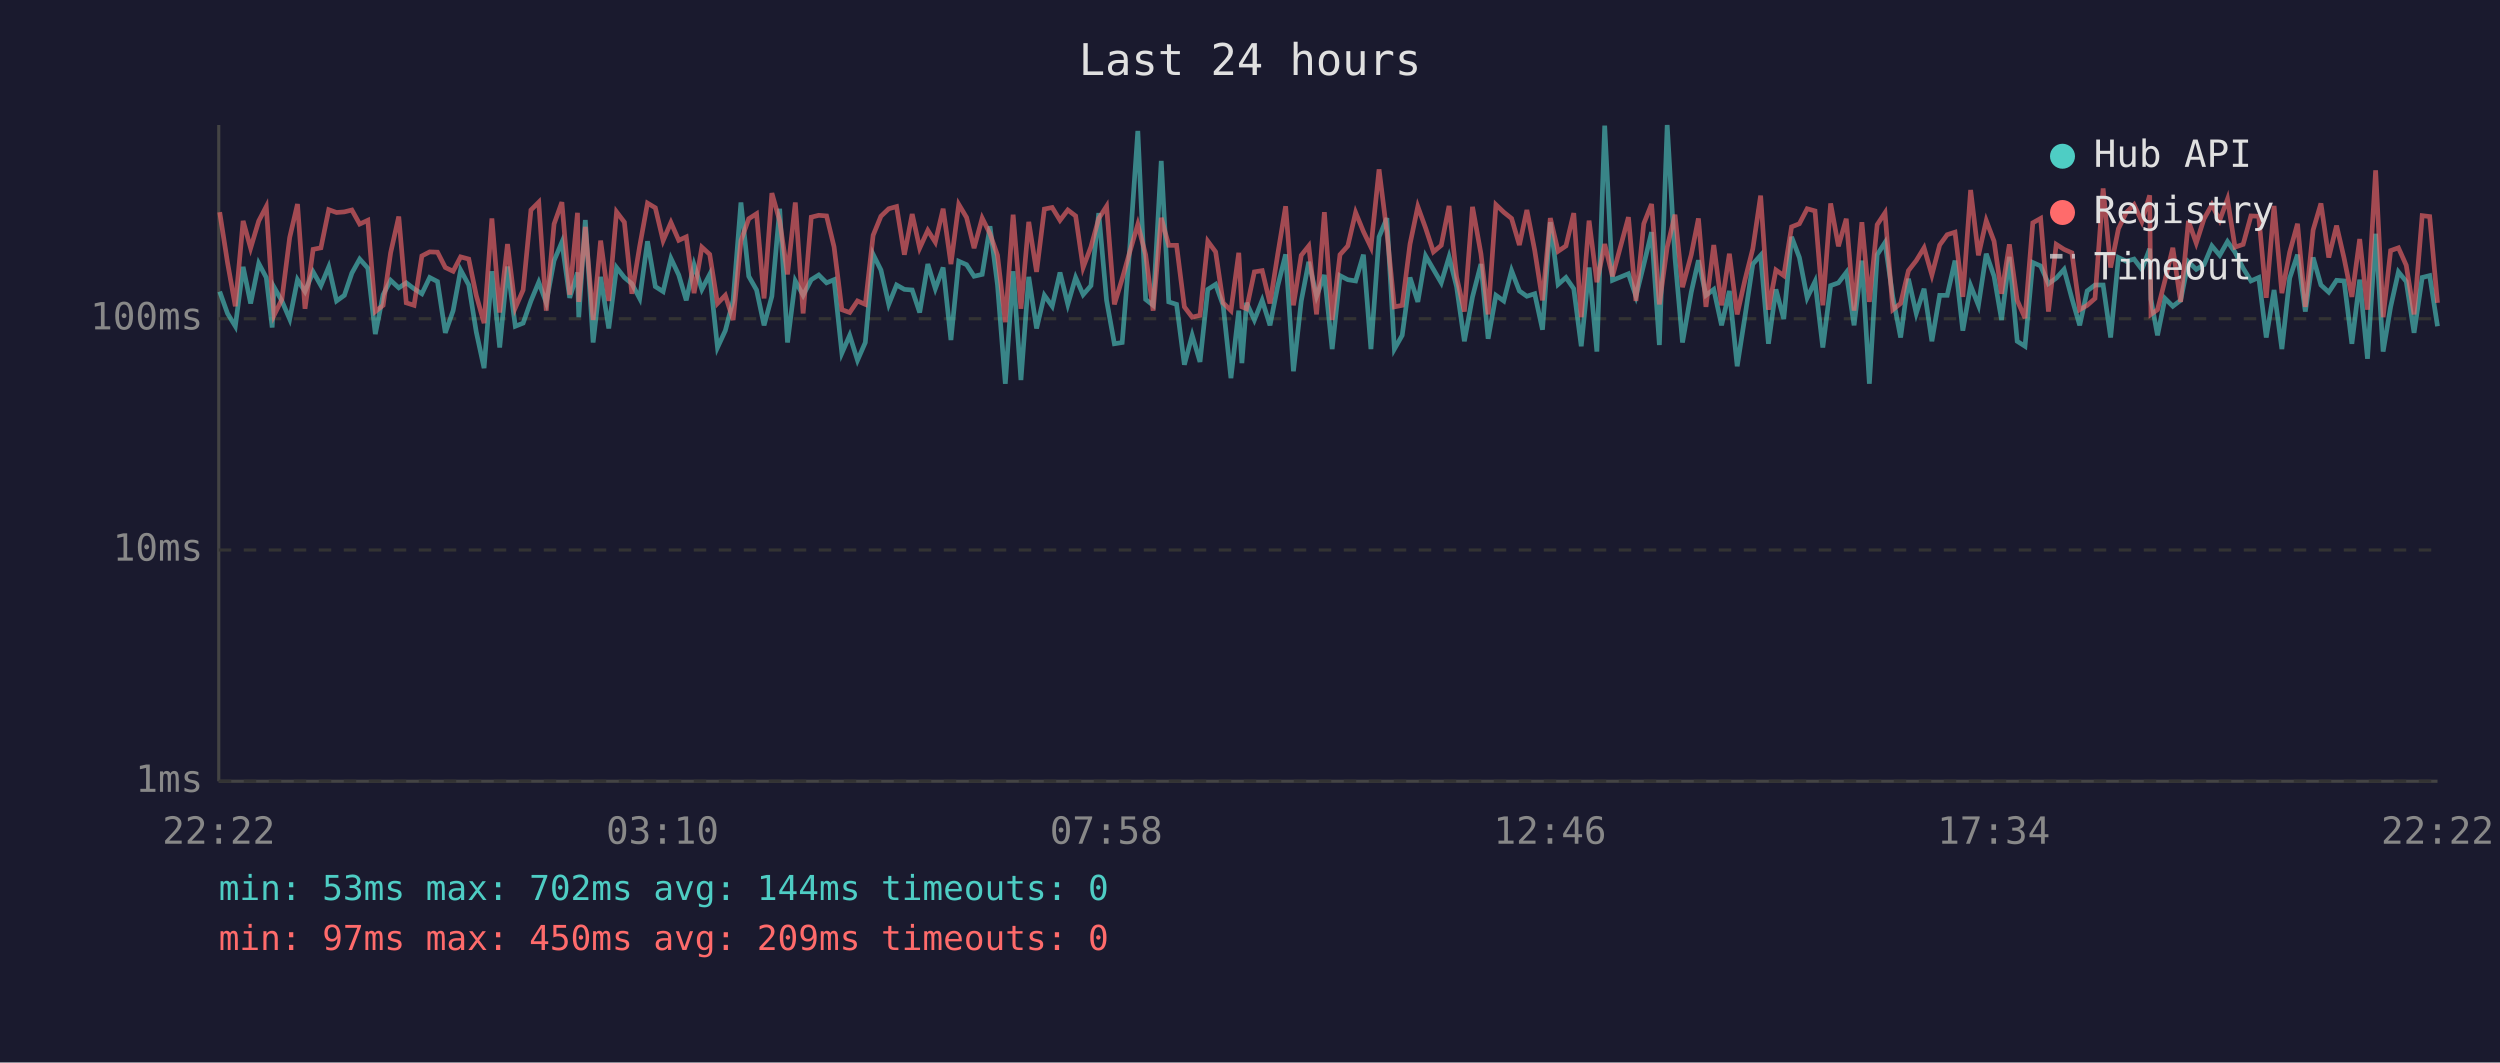
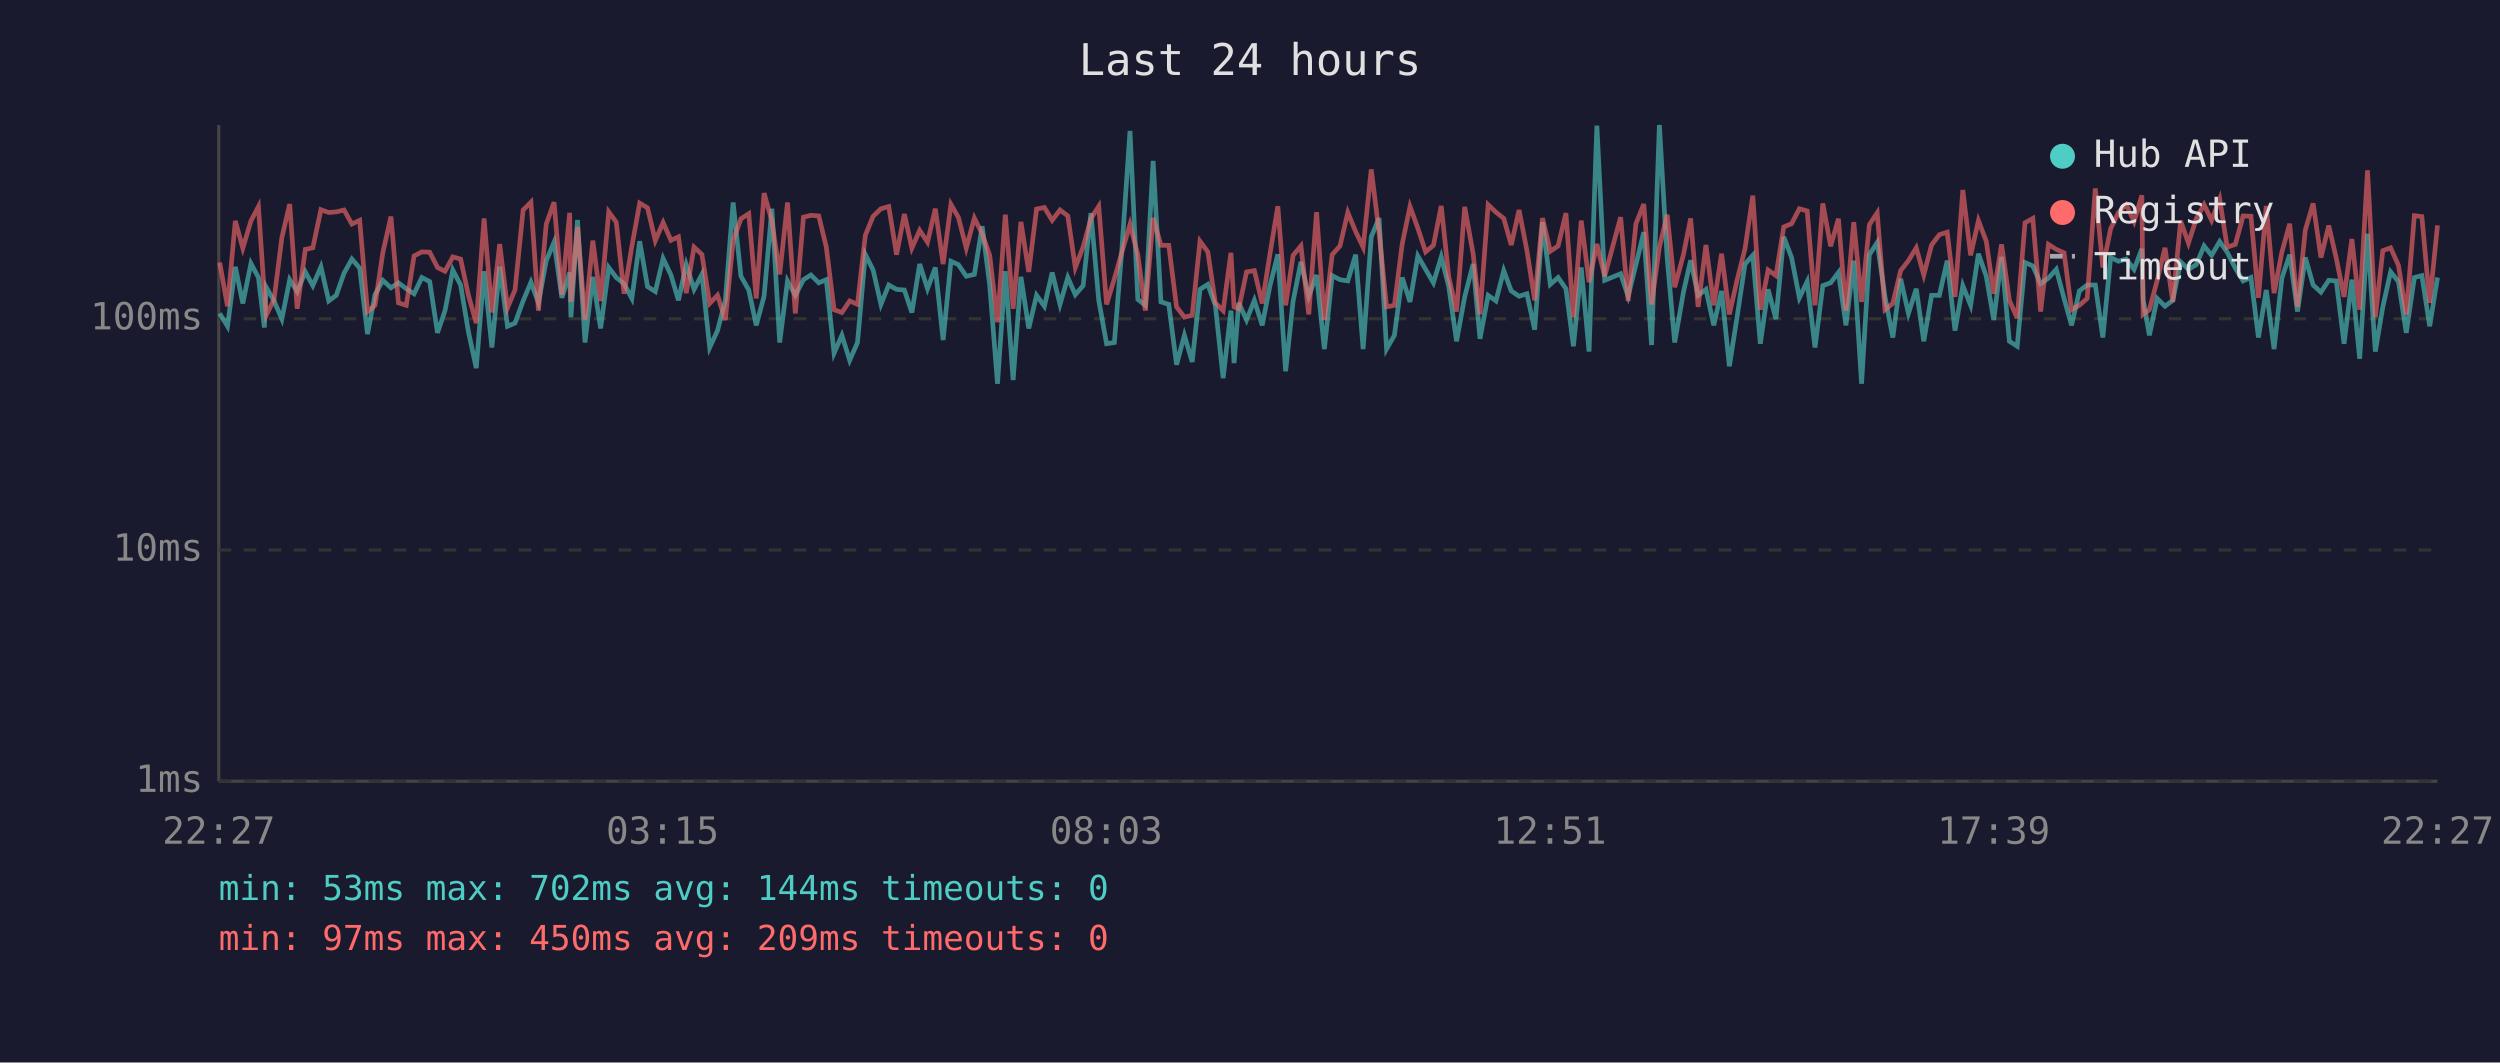
<svg xmlns="http://www.w3.org/2000/svg" viewBox="0 0 800 340" font-family="monospace" font-size="12">
  <rect width="800" height="340" fill="#1a1a2e" />
  <text x="400" y="24" fill="#e0e0e0" font-size="14" text-anchor="middle">Last 24 hours</text>
  <line x1="70" y1="40" x2="70" y2="250" stroke="#444" stroke-width="1" />
  <line x1="70" y1="250" x2="780" y2="250" stroke="#444" stroke-width="1" />
  <line x1="70" y1="250" x2="780" y2="250" stroke="#333" stroke-width="1" stroke-dasharray="4" />
  <text x="65" y="250" fill="#888" text-anchor="end" dominant-baseline="middle">1ms</text>
  <line x1="70" y1="176" x2="780" y2="176" stroke="#333" stroke-width="1" stroke-dasharray="4" />
  <text x="65" y="176" fill="#888" text-anchor="end" dominant-baseline="middle">10ms</text>
  <line x1="70" y1="102" x2="780" y2="102" stroke="#333" stroke-width="1" stroke-dasharray="4" />
  <text x="65" y="102" fill="#888" text-anchor="end" dominant-baseline="middle">100ms</text>
-   <text x="70" y="270" fill="#888" text-anchor="middle">22:22</text>
-   <text x="212" y="270" fill="#888" text-anchor="middle">03:10</text>
-   <text x="354" y="270" fill="#888" text-anchor="middle">07:58</text>
-   <text x="496" y="270" fill="#888" text-anchor="middle">12:46</text>
-   <text x="638" y="270" fill="#888" text-anchor="middle">17:34</text>
-   <text x="780" y="270" fill="#888" text-anchor="middle">22:22</text>
-   <polyline points="70.3,93.3 72.8,100.3 75.3,104.4 77.8,85.4 80.2,97.1 82.8,84.3 85.2,88.8 87.1,104.8 87.7,91.9 90.2,96.3 92.7,102.1 95.2,89.5 97.6,93.3 100.2,87.0 102.7,91.4 105.2,85.4 107.7,96.3 110.2,94.5 112.6,87.4 115.1,82.9 117.7,85.8 120.1,106.9 122.6,94.3 125.0,89.7 127.6,92.1 130.0,90.5 132.5,92.4 135.0,94.0 137.5,88.8 140.0,90.1 142.5,106.5 145.0,99.4 147.4,86.4 150.0,91.2 152.4,106.2 154.9,117.8 157.4,86.8 159.9,111.2 162.4,85.3 164.9,104.4 167.4,103.4 169.9,96.3 172.4,90.3 174.8,96.9 177.3,83.4 179.8,77.5 182.3,95.3 184.8,87.2 185.2,101.5 187.3,70.4 189.8,109.6 192.2,88.6 194.8,105.1 197.3,85.6 199.8,88.8 202.2,90.8 204.7,95.5 207.2,77.2 209.7,91.7 212.2,93.3 214.7,82.7 217.2,88.0 219.6,96.1 222.1,84.7 224.6,92.6 227.1,87.8 229.6,111.2 232.1,105.8 234.6,96.1 237.1,64.8 239.6,88.4 242.1,92.8 244.5,104.1 247.0,94.8 249.5,66.8 252.0,109.6 254.5,89.9 257.0,94.5 259.6,89.5 262.0,88.0 264.5,90.5 266.9,89.5 269.4,113.0 271.9,107.3 274.4,115.3 276.9,109.6 279.4,81.4 281.9,86.4 284.4,97.4 286.9,91.2 289.4,92.6 291.9,92.8 294.3,100.0 296.9,84.5 299.3,92.4 301.8,85.6 304.3,108.8 306.8,83.6 309.3,84.7 311.7,88.4 314.3,87.8 316.8,72.4 319.2,91.2 321.7,122.8 324.2,86.8 326.7,121.6 329.2,88.6 331.7,105.1 334.2,94.5 336.7,98.0 339.2,87.2 341.7,97.4 344.2,88.8 346.6,94.3 349.1,91.4 351.6,68.2 354.1,96.1 356.6,110.0 359.1,109.6 361.5,79.8 364.1,41.9 366.6,95.8 369.0,97.7 371.6,51.5 374.0,96.6 376.5,97.4 379.0,116.7 381.5,107.3 384.0,115.8 386.5,92.6 389.0,91.0 391.4,97.7 393.9,121.0 396.4,99.4 397.4,116.2 398.9,96.9 401.4,102.4 403.9,96.1 406.4,104.1 408.9,91.4 411.4,81.4 413.9,118.8 416.4,96.3 418.8,83.8 421.3,94.8 423.8,88.0 426.3,111.7 428.8,88.2 431.3,89.5 433.8,89.9 436.3,81.5 438.7,111.7 441.3,75.8 443.8,69.8 446.2,111.7 448.7,107.3 451.2,88.8 453.7,96.6 456.2,81.9 458.7,86.2 461.2,90.5 463.7,82.2 466.1,91.7 468.6,109.2 471.2,95.0 473.9,84.5 476.2,108.4 478.7,94.5 481.2,96.3 483.7,86.6 486.2,93.1 488.6,94.8 491.1,94.0 493.6,105.5 496.1,71.1 498.6,91.0 501.1,88.8 503.6,92.4 506.0,110.8 508.5,85.6 511.0,112.5 513.5,40.2 516.0,89.7 521.1,87.6 523.5,94.8 526.0,84.7 528.5,74.3 531.0,110.4 533.5,40.0 536.0,82.6 538.4,109.6 541.2,93.5 543.5,83.3 545.9,94.5 548.4,92.6 550.9,104.1 553.4,93.1 555.9,117.2 558.4,101.2 560.9,84.5 563.4,81.7 565.9,110.0 568.3,92.6 570.8,102.1 573.3,75.8 575.8,82.4 578.3,95.3 580.8,90.1 583.3,111.2 585.8,91.4 588.3,90.5 590.8,87.2 593.3,104.1 595.8,83.4 598.2,122.8 600.7,81.5 603.2,77.6 605.7,95.0 608.2,108.0 610.7,89.2 613.2,100.3 615.7,92.4 618.2,109.2 620.7,94.5 623.1,94.5 625.6,83.4 628.1,105.8 630.6,91.4 633.1,97.7 635.6,81.2 638.1,88.4 640.5,102.4 643.0,82.2 645.5,109.2 648.0,110.8 650.5,84.0 653.0,85.1 655.5,90.8 658.0,89.0 660.5,86.2 663.0,95.5 665.5,104.1 667.9,93.1 670.4,91.2 673.0,91.2 675.4,108.0 677.9,82.4 680.4,83.6 682.9,82.9 685.4,86.2 687.9,79.6 688.3,95.8 690.4,107.3 692.8,95.5 695.3,98.0 697.8,96.1 700.3,83.8 702.8,86.2 705.3,84.7 707.8,78.7 710.3,81.7 712.8,77.3 715.2,80.7 717.8,85.8 720.3,89.9 722.8,88.8 725.2,108.0 727.7,92.8 730.2,111.7 732.7,89.0 735.2,81.5 737.7,99.7 740.2,82.4 742.7,91.2 745.2,93.5 747.7,89.7 750.1,89.9 752.6,110.0 755.1,89.5 757.6,114.8 760.2,74.8 762.6,112.5 765.0,98.2 767.5,87.0 770.0,90.1 772.5,106.5 775.1,88.8 777.5,88.2 780.0,104.4" fill="none" stroke="#4ecdc4" stroke-width="1.5" opacity="0.6" />
-   <polyline points="70.3,67.9 72.8,84.0 75.3,98.0 77.8,70.7 80.2,79.4 82.8,70.7 85.2,66.1 87.1,94.0 87.7,100.9 90.2,95.8 92.7,76.0 95.2,65.3 97.6,98.8 100.2,79.8 102.7,79.3 105.2,67.1 107.7,68.0 110.2,67.8 112.6,67.2 115.1,71.7 117.7,70.5 120.1,99.7 122.6,97.7 125.0,80.9 127.6,69.3 130.0,96.9 132.5,97.7 135.0,81.9 137.5,80.6 140.0,80.7 142.5,85.6 145.0,86.8 147.4,82.2 150.0,82.9 152.4,94.5 154.9,103.4 157.4,69.9 159.9,100.0 162.4,78.1 164.9,98.5 167.4,92.8 169.9,67.2 172.4,64.7 174.8,99.4 177.3,71.7 179.8,64.7 182.3,94.3 184.8,68.1 185.2,96.6 187.3,72.6 189.8,102.4 192.2,77.0 194.8,96.3 197.3,67.8 199.8,71.1 202.2,94.0 204.7,78.8 207.2,65.0 209.7,66.5 212.2,77.0 214.7,71.2 217.2,76.9 219.6,75.8 222.1,93.8 224.6,79.1 227.1,81.4 229.6,97.1 232.1,94.5 234.6,102.4 237.1,77.0 239.6,70.0 242.1,68.4 244.5,95.5 247.0,61.8 249.5,70.7 252.0,87.8 254.5,64.8 257.0,100.3 259.6,69.5 262.0,68.9 264.5,69.1 266.9,79.0 269.4,99.1 271.9,100.0 274.4,96.3 276.9,97.4 279.4,75.3 281.9,69.2 284.4,66.8 286.9,66.1 289.4,81.5 291.9,68.5 294.3,79.4 296.9,73.7 299.3,77.5 301.8,66.8 304.3,84.5 306.8,65.4 309.3,69.6 311.7,79.4 314.3,69.8 316.8,74.8 319.2,81.7 321.7,103.1 324.2,68.7 326.7,98.8 329.2,71.0 331.7,87.0 334.2,66.9 336.7,66.4 339.2,70.5 341.7,67.2 344.2,69.1 346.6,85.6 349.1,79.0 351.6,69.9 354.1,66.0 356.6,97.4 359.1,89.2 361.5,80.7 364.1,71.8 366.6,81.5 369.0,99.4 371.6,69.7 374.0,78.5 376.5,78.5 379.0,98.2 381.5,101.5 384.0,100.9 386.5,77.2 389.0,80.6 391.4,96.9 393.9,99.4 396.4,80.9 397.4,98.2 398.9,98.8 401.4,87.0 403.9,86.6 406.4,97.1 408.9,81.2 411.4,66.0 413.9,97.7 416.4,81.7 418.8,78.7 421.3,100.6 423.8,67.9 426.3,102.4 428.8,81.5 431.3,78.7 433.8,68.0 436.3,74.1 438.7,79.1 441.3,54.2 443.8,74.3 446.2,98.2 448.7,97.7 451.2,78.1 453.7,66.1 456.2,73.0 458.7,80.6 461.2,78.5 463.7,65.9 466.1,88.6 468.6,99.7 471.2,66.2 473.9,81.2 476.2,100.6 478.7,65.5 481.2,67.9 483.7,69.9 486.2,78.4 488.6,67.2 491.1,80.1 493.6,96.1 496.1,69.8 498.6,80.4 501.1,78.7 503.6,68.2 506.0,101.5 508.5,70.6 511.0,90.3 513.5,78.1 516.0,88.4 521.1,69.5 523.5,96.3 526.0,71.6 528.5,65.3 531.0,97.4 533.5,79.1 536.0,68.7 538.4,91.9 541.2,81.5 543.5,69.9 545.9,98.2 548.4,78.4 550.9,97.7 553.4,81.2 555.9,100.6 558.4,89.5 560.9,79.6 563.4,62.6 565.9,99.1 568.3,86.4 570.8,88.2 573.3,72.6 575.8,71.6 578.3,66.8 580.8,67.5 583.3,97.7 585.8,65.1 588.3,78.8 590.8,70.0 593.3,99.4 595.8,71.1 598.2,96.6 600.7,71.9 603.2,68.1 605.7,99.1 608.2,97.1 610.7,86.6 613.2,83.4 615.7,79.3 618.2,88.0 620.7,78.4 623.1,75.1 625.6,74.3 628.1,95.0 630.6,60.8 633.1,81.7 635.6,70.6 638.1,77.2 640.5,94.0 643.0,78.2 645.5,96.1 648.0,101.8 650.5,71.3 653.0,69.9 655.5,99.7 658.0,78.2 660.5,79.8 663.0,80.9 665.5,99.1 667.9,97.7 670.4,95.5 673.0,60.3 675.4,85.6 677.9,73.2 680.4,68.0 682.9,65.5 685.4,70.9 687.9,62.5 688.3,100.6 690.4,99.1 692.8,89.7 695.3,79.3 697.8,96.6 700.3,70.7 702.8,77.8 705.3,70.0 707.8,65.5 710.3,70.5 712.8,63.7 715.2,79.1 717.8,78.2 720.3,69.1 722.8,69.2 725.2,95.3 727.7,65.9 730.2,93.8 732.7,80.7 735.2,71.6 737.7,98.2 740.2,73.6 742.7,65.1 745.2,82.4 747.7,72.2 750.1,82.6 752.6,95.0 755.1,76.5 757.6,99.1 760.2,54.5 762.6,101.5 765.0,80.2 767.5,79.3 770.0,84.9 772.5,100.6 775.1,69.0 777.5,69.3 780.0,96.9" fill="none" stroke="#ff6b6b" stroke-width="1.5" opacity="0.6" />
+   <text x="70" y="270" fill="#888" text-anchor="middle">22:27</text>
+   <text x="212" y="270" fill="#888" text-anchor="middle">03:15</text>
+   <text x="354" y="270" fill="#888" text-anchor="middle">08:03</text>
+   <text x="496" y="270" fill="#888" text-anchor="middle">12:51</text>
+   <text x="638" y="270" fill="#888" text-anchor="middle">17:39</text>
+   <text x="780" y="270" fill="#888" text-anchor="middle">22:27</text>
+   <polyline points="70.3,100.3 72.8,104.4 75.3,85.4 77.7,97.1 80.3,84.3 82.7,88.8 84.6,104.8 85.2,91.9 87.7,96.3 90.2,102.1 92.7,89.5 95.1,93.3 97.7,87.0 100.1,91.4 102.7,85.4 105.2,96.3 107.6,94.5 110.1,87.4 112.6,82.9 115.1,85.8 117.6,106.9 120.0,94.3 122.5,89.7 125.1,92.1 127.5,90.5 130.0,92.4 132.5,94.0 135.0,88.8 137.5,90.1 140.0,106.5 142.4,99.4 144.9,86.4 147.4,91.2 149.9,106.2 152.4,117.8 154.9,86.8 157.4,111.2 159.9,85.3 162.4,104.4 164.8,103.4 167.4,96.3 169.9,90.3 172.3,96.9 174.8,83.4 177.3,77.5 179.8,95.3 182.3,87.2 182.7,101.5 184.8,70.4 187.2,109.6 189.7,88.6 192.2,105.1 194.8,85.6 197.2,88.8 199.7,90.8 202.2,95.5 204.7,77.2 207.2,91.7 209.7,93.3 212.2,82.7 214.7,88.0 217.1,96.1 219.6,84.7 222.1,92.6 224.6,87.8 227.1,111.2 229.6,105.8 232.1,96.1 234.6,64.8 237.1,88.4 239.6,92.8 242.0,104.1 244.5,94.8 247.0,66.8 249.5,109.6 252.0,89.9 254.5,94.5 257.1,89.5 259.5,88.0 262.0,90.5 264.4,89.5 266.9,113.0 269.4,107.3 271.9,115.3 274.4,109.6 276.9,81.4 279.4,86.4 281.9,97.4 284.4,91.2 286.9,92.6 289.4,92.8 291.8,100.0 294.3,84.5 296.8,92.4 299.3,85.6 301.8,108.8 304.3,83.6 306.7,84.7 309.2,88.4 311.8,87.8 314.3,72.4 316.7,91.2 319.2,122.8 321.7,86.8 324.2,121.6 326.7,88.6 329.2,105.1 331.7,94.5 334.2,98.0 336.7,87.2 339.2,97.4 341.7,88.8 344.1,94.3 346.6,91.4 349.1,68.2 351.6,96.1 354.1,110.0 356.6,109.6 359.0,79.8 361.6,41.9 364.1,95.8 366.5,97.7 369.0,51.5 371.5,96.6 374.0,97.4 376.5,116.7 379.0,107.3 381.5,115.8 384.0,92.6 386.5,91.0 388.9,97.7 391.4,121.0 393.9,99.4 394.9,116.2 396.4,96.9 398.9,102.4 401.4,96.1 403.9,104.1 406.4,91.4 408.9,81.4 411.4,118.8 413.8,96.3 416.3,83.8 418.8,94.8 421.3,88.0 423.8,111.7 426.3,88.2 428.8,89.5 431.3,89.9 433.8,81.5 436.2,111.7 438.8,75.8 441.3,69.8 443.7,111.7 446.2,107.3 448.7,88.8 451.2,96.6 453.7,81.9 456.2,86.2 458.7,90.5 461.2,82.2 463.6,91.7 466.1,109.2 468.7,95.0 471.4,84.5 473.6,108.4 476.2,94.5 478.7,96.3 481.2,86.6 483.6,93.1 486.1,94.8 488.6,94.0 491.1,105.5 493.6,71.1 496.1,91.0 498.6,88.8 501.1,92.4 503.5,110.8 506.0,85.6 508.5,112.5 511.0,40.2 513.5,89.7 518.6,87.6 521.0,94.8 523.5,84.7 526.0,74.3 528.5,110.4 531.0,40.0 533.5,82.6 535.9,109.6 538.7,93.5 541.0,83.3 543.4,94.5 545.9,92.6 548.4,104.1 550.9,93.1 553.4,117.2 555.9,101.2 558.4,84.5 560.9,81.7 563.3,110.0 565.8,92.6 568.3,102.1 570.8,75.8 573.3,82.4 575.8,95.3 578.3,90.1 580.8,111.2 583.3,91.4 585.8,90.5 588.3,87.2 590.7,104.1 593.2,83.4 595.7,122.8 598.2,81.5 600.7,77.6 603.2,95.0 605.7,108.0 608.2,89.2 610.7,100.3 613.2,92.4 615.6,109.2 618.1,94.5 620.6,94.5 623.1,83.4 625.6,105.8 628.1,91.4 630.6,97.7 633.1,81.2 635.6,88.4 638.0,102.4 640.5,82.2 643.0,109.2 645.5,110.8 648.0,84.0 650.5,85.1 653.0,90.8 655.5,89.0 658.0,86.2 660.5,95.5 662.9,104.1 665.4,93.1 667.9,91.2 670.5,91.2 672.9,108.0 675.4,82.4 677.9,83.6 680.4,82.9 682.9,86.2 685.4,79.6 685.8,95.8 687.8,107.3 690.3,95.5 692.8,98.0 695.3,96.1 697.8,83.8 700.3,86.2 702.8,84.7 705.3,78.7 707.7,81.7 710.3,77.3 712.7,80.7 715.3,85.8 717.8,89.9 720.3,88.8 722.7,108.0 725.2,92.8 727.7,111.7 730.2,89.0 732.7,81.5 735.2,99.7 737.7,82.4 740.2,91.2 742.7,93.5 745.2,89.7 747.6,89.9 750.1,110.0 752.6,89.5 755.1,114.8 757.6,74.8 760.1,112.5 762.5,98.2 765.0,87.0 767.5,90.1 770.0,106.5 772.6,88.8 775.0,88.2 777.5,104.4 780.0,88.8" fill="none" stroke="#4ecdc4" stroke-width="1.5" opacity="0.6" />
+   <polyline points="70.3,84.0 72.8,98.0 75.3,70.7 77.7,79.4 80.3,70.7 82.7,66.1 84.6,94.0 85.2,100.9 87.7,95.8 90.2,76.0 92.7,65.3 95.1,98.8 97.7,79.8 100.1,79.3 102.7,67.1 105.2,68.0 107.6,67.8 110.1,67.2 112.6,71.7 115.1,70.5 117.6,99.7 120.0,97.7 122.5,80.9 125.1,69.3 127.5,96.9 130.0,97.7 132.5,81.9 135.0,80.6 137.5,80.7 140.0,85.6 142.4,86.8 144.9,82.2 147.4,82.9 149.9,94.5 152.4,103.4 154.9,69.9 157.4,100.0 159.9,78.1 162.4,98.5 164.8,92.8 167.4,67.2 169.9,64.7 172.3,99.4 174.8,71.7 177.3,64.7 179.8,94.3 182.3,68.1 182.7,96.6 184.8,72.6 187.2,102.4 189.7,77.0 192.2,96.3 194.8,67.8 197.2,71.1 199.7,94.0 202.2,78.8 204.7,65.0 207.2,66.5 209.7,77.0 212.2,71.2 214.7,76.9 217.1,75.8 219.6,93.8 222.1,79.1 224.6,81.4 227.1,97.1 229.6,94.5 232.1,102.4 234.6,77.0 237.1,70.0 239.6,68.4 242.0,95.5 244.5,61.8 247.0,70.7 249.5,87.8 252.0,64.8 254.5,100.3 257.1,69.5 259.5,68.9 262.0,69.1 264.4,79.0 266.9,99.1 269.4,100.0 271.9,96.3 274.4,97.4 276.9,75.3 279.4,69.2 281.9,66.8 284.4,66.1 286.9,81.5 289.4,68.5 291.8,79.4 294.3,73.7 296.8,77.5 299.3,66.8 301.8,84.5 304.3,65.4 306.7,69.6 309.2,79.4 311.8,69.8 314.3,74.8 316.7,81.7 319.2,103.1 321.7,68.7 324.2,98.8 326.7,71.0 329.2,87.0 331.7,66.9 334.2,66.4 336.7,70.5 339.2,67.2 341.7,69.1 344.1,85.6 346.6,79.0 349.1,69.9 351.6,66.0 354.1,97.4 356.6,89.2 359.0,80.7 361.6,71.8 364.1,81.5 366.5,99.4 369.0,69.7 371.5,78.5 374.0,78.5 376.5,98.2 379.0,101.5 381.5,100.9 384.0,77.2 386.5,80.6 388.9,96.9 391.4,99.4 393.9,80.9 394.9,98.2 396.4,98.8 398.9,87.0 401.4,86.6 403.9,97.1 406.4,81.2 408.9,66.0 411.4,97.7 413.8,81.7 416.3,78.7 418.8,100.6 421.3,67.9 423.8,102.4 426.3,81.5 428.8,78.7 431.3,68.0 433.8,74.1 436.2,79.1 438.8,54.2 441.3,74.3 443.7,98.2 446.2,97.7 448.7,78.1 451.2,66.1 453.7,73.0 456.2,80.6 458.7,78.5 461.2,65.9 463.6,88.6 466.1,99.7 468.7,66.2 471.4,81.2 473.6,100.6 476.2,65.5 478.7,67.9 481.2,69.9 483.6,78.4 486.1,67.2 488.6,80.1 491.1,96.1 493.6,69.8 496.1,80.4 498.6,78.7 501.1,68.2 503.5,101.5 506.0,70.6 508.5,90.3 511.0,78.1 513.5,88.4 518.6,69.5 521.0,96.3 523.5,71.6 526.0,65.3 528.5,97.4 531.0,79.1 533.5,68.7 535.9,91.9 538.7,81.5 541.0,69.9 543.4,98.2 545.9,78.4 548.4,97.7 550.9,81.2 553.4,100.6 555.9,89.5 558.4,79.6 560.9,62.6 563.3,99.1 565.8,86.4 568.3,88.2 570.8,72.6 573.3,71.6 575.8,66.8 578.3,67.5 580.8,97.7 583.3,65.1 585.8,78.8 588.3,70.0 590.7,99.4 593.2,71.1 595.7,96.6 598.2,71.9 600.7,68.1 603.2,99.1 605.7,97.1 608.2,86.6 610.7,83.4 613.2,79.3 615.6,88.0 618.1,78.4 620.6,75.1 623.1,74.3 625.6,95.0 628.1,60.8 630.6,81.7 633.1,70.6 635.6,77.2 638.0,94.0 640.5,78.2 643.0,96.1 645.5,101.8 648.0,71.3 650.5,69.9 653.0,99.7 655.5,78.2 658.0,79.8 660.5,80.9 662.9,99.1 665.4,97.7 667.9,95.5 670.5,60.3 672.9,85.6 675.4,73.2 677.9,68.0 680.4,65.5 682.9,70.9 685.4,62.5 685.8,100.6 687.8,99.1 690.3,89.7 692.8,79.3 695.3,96.6 697.8,70.7 700.3,77.8 702.8,70.0 705.3,65.5 707.7,70.5 710.3,63.7 712.7,79.1 715.3,78.2 717.8,69.1 720.3,69.2 722.7,95.3 725.2,65.9 727.7,93.8 730.2,80.7 732.7,71.6 735.2,98.2 737.7,73.6 740.2,65.1 742.7,82.4 745.2,72.2 747.6,82.6 750.1,95.0 752.6,76.5 755.1,99.1 757.6,54.5 760.1,101.5 762.5,80.2 765.0,79.3 767.5,84.9 770.0,100.6 772.6,69.0 775.0,69.3 777.5,96.9 780.0,72.1" fill="none" stroke="#ff6b6b" stroke-width="1.5" opacity="0.6" />
  <circle cx="660" cy="50" r="4" fill="#4ecdc4" />
  <text x="670" y="50" fill="#e0e0e0" dominant-baseline="middle">Hub API</text>
  <circle cx="660" cy="68" r="4" fill="#ff6b6b" />
  <text x="670" y="68" fill="#e0e0e0" dominant-baseline="middle">Registry</text>
  <line x1="656" y1="82" x2="664" y2="82" stroke="#e0e0e0" stroke-width="1.5" stroke-dasharray="4,3" opacity="0.7" />
  <text x="670" y="86" fill="#e0e0e0" dominant-baseline="middle">Timeout</text>
  <text x="70" y="288" fill="#4ecdc4" font-size="11">min: 53ms  max: 702ms  avg: 144ms  timeouts: 0</text>
  <text x="70" y="304" fill="#ff6b6b" font-size="11">min: 97ms  max: 450ms  avg: 209ms  timeouts: 0</text>
</svg>
